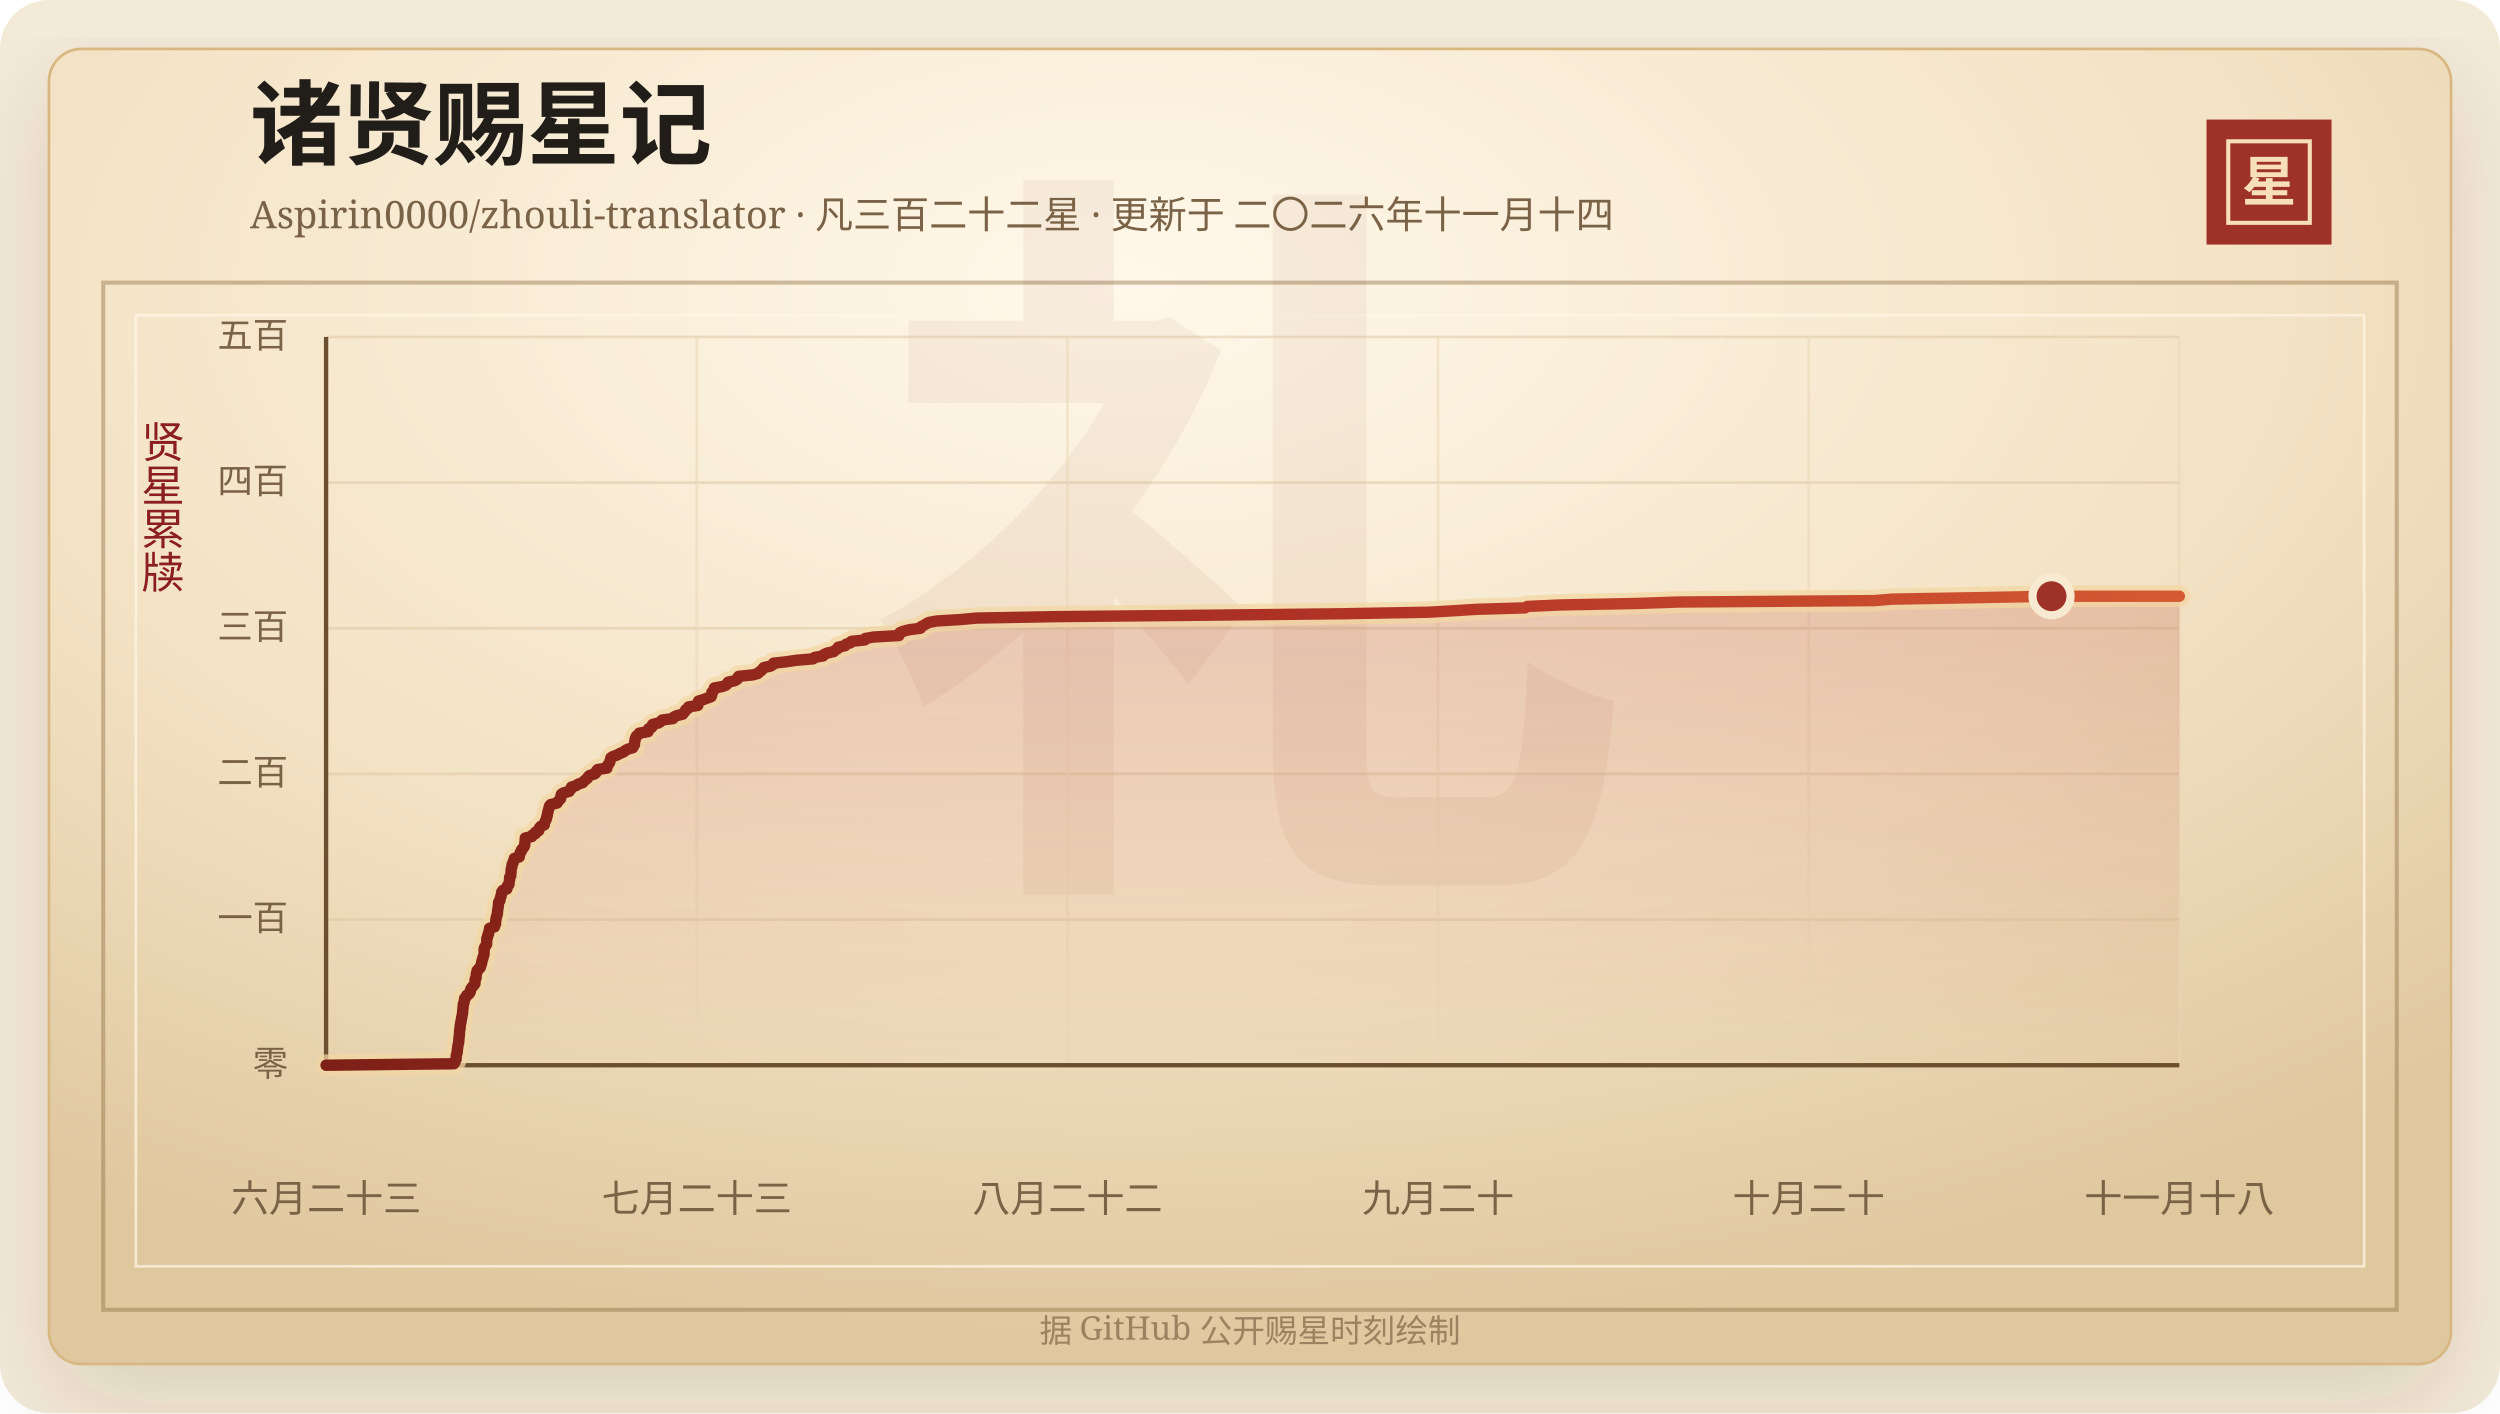
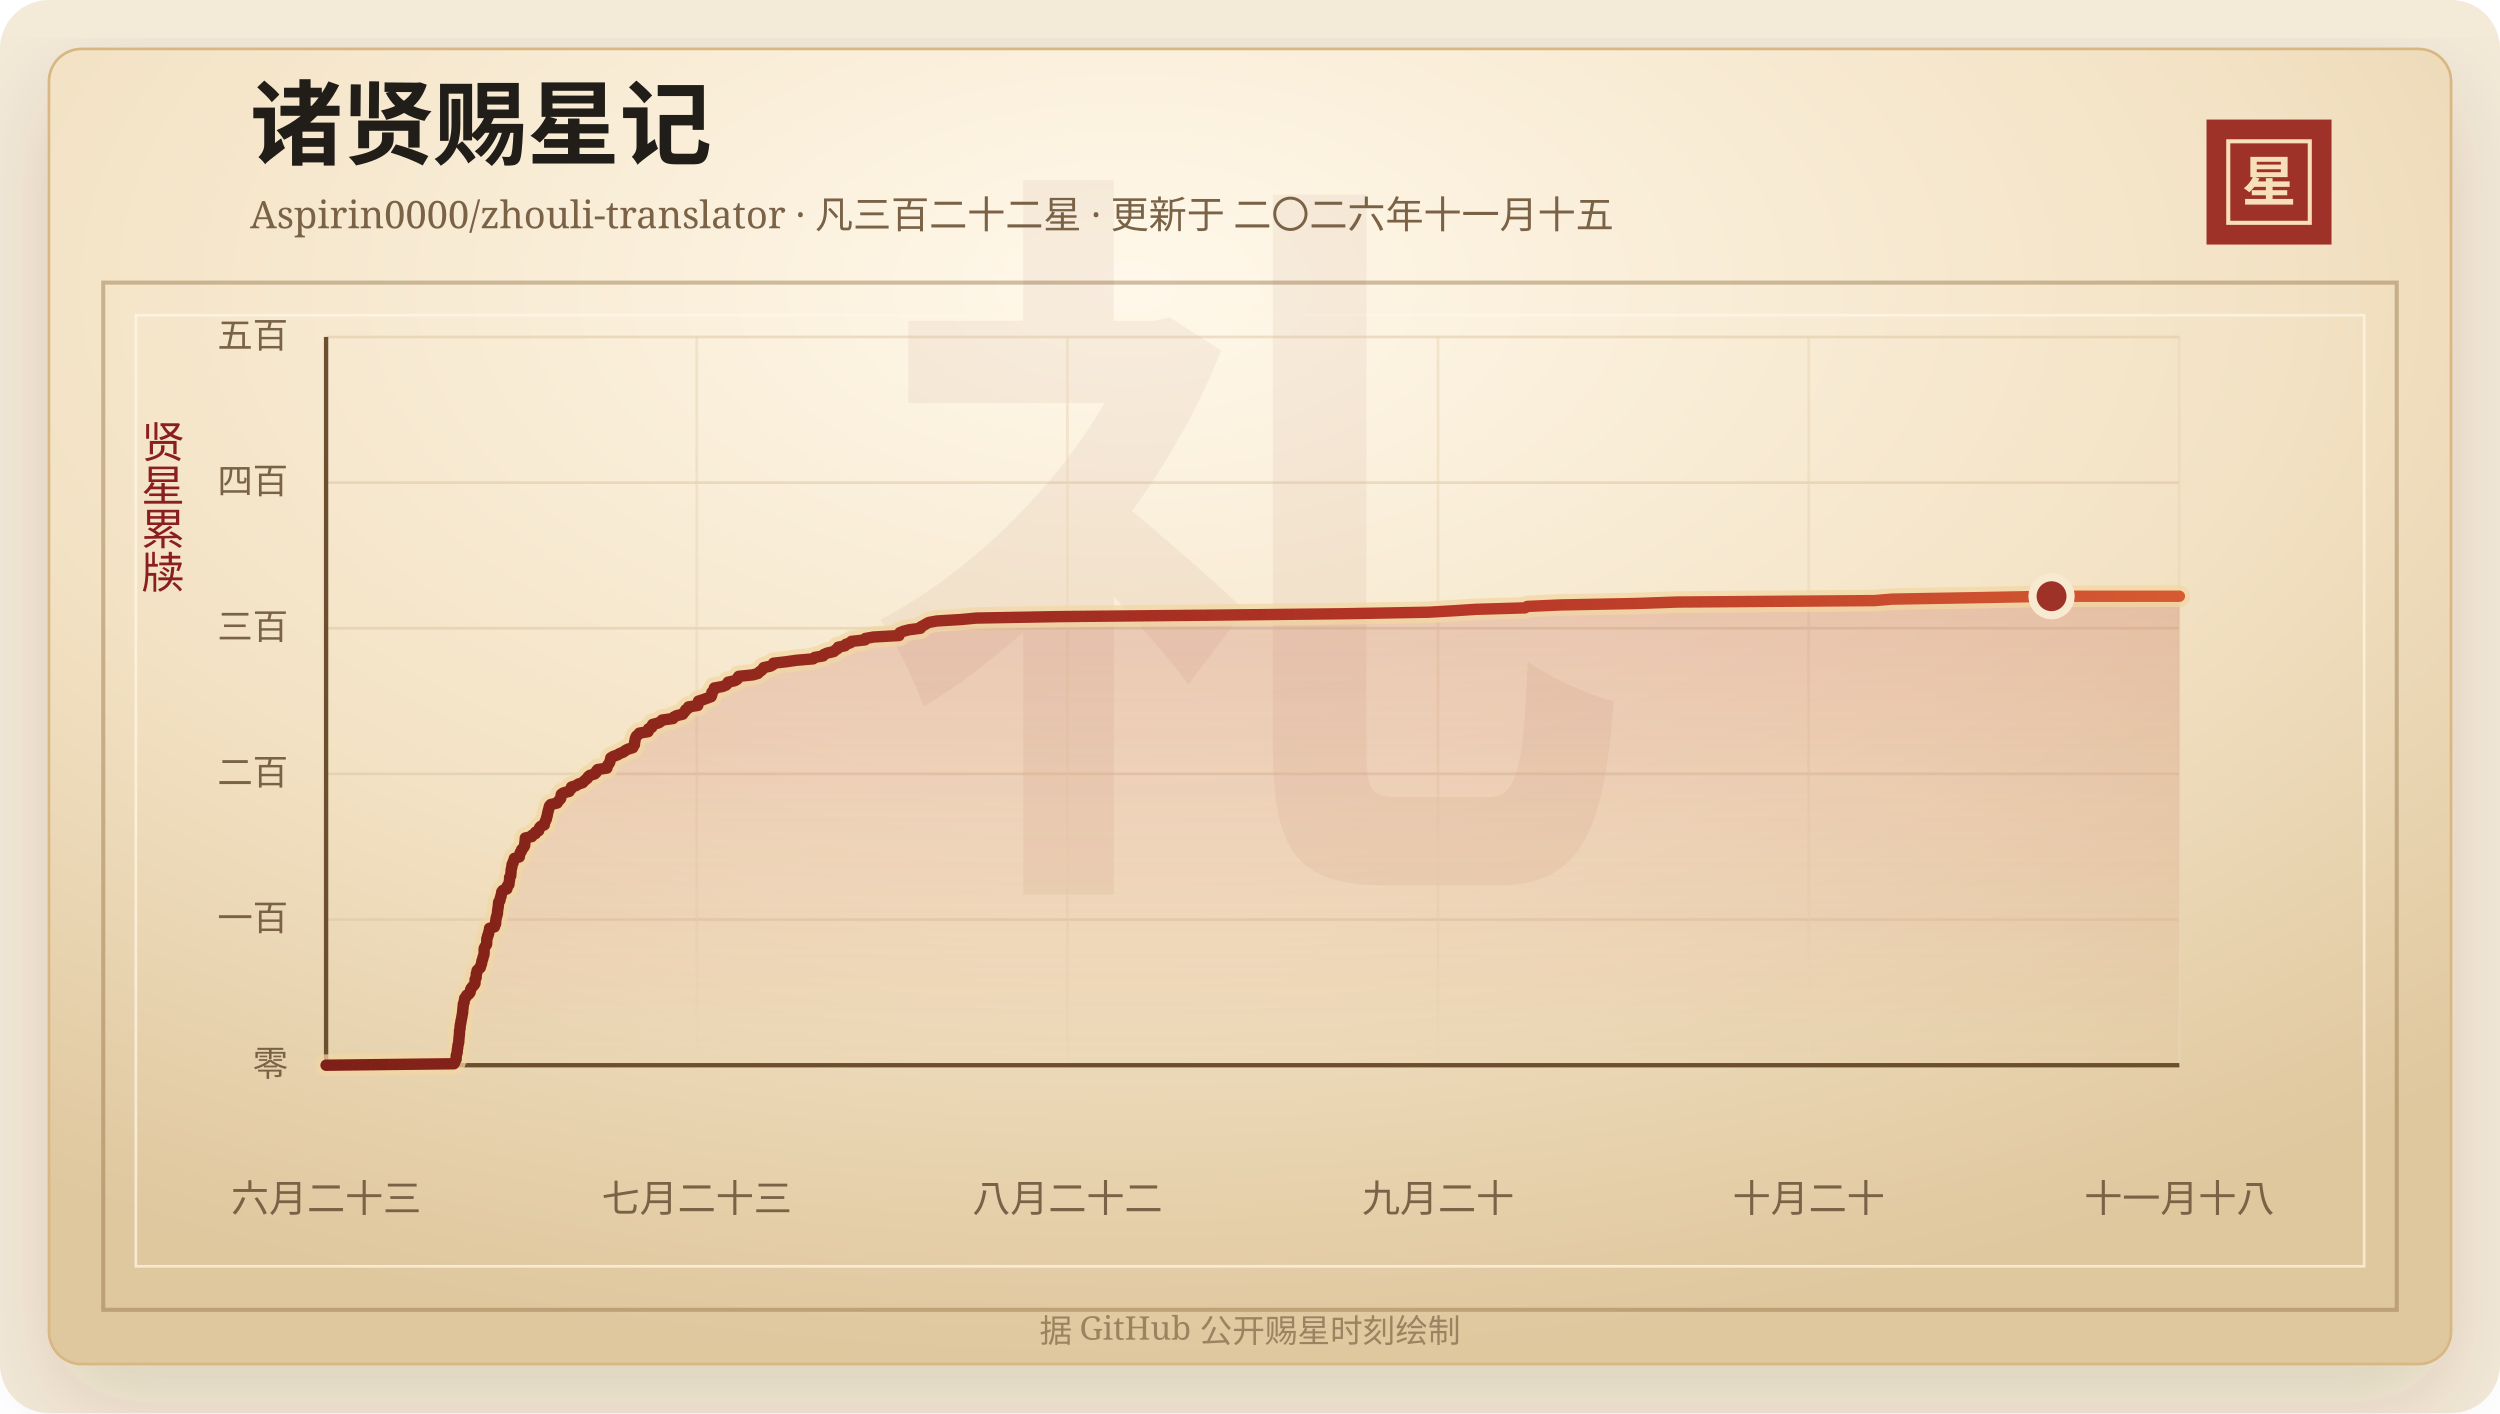
<svg xmlns="http://www.w3.org/2000/svg" width="920" height="520" viewBox="0 0 920 520" role="img" aria-labelledby="title desc">
  <defs>
    <linearGradient id="line" x1="0" x2="1" y1="0" y2="0">
      <stop offset="0%" stop-color="#7d2017" />
      <stop offset="58%" stop-color="#b33426" />
      <stop offset="100%" stop-color="#d65a32" />
    </linearGradient>
    <linearGradient id="area" x1="0" x2="0" y1="0" y2="1">
      <stop offset="0%" stop-color="#b33426" stop-opacity="0.2" />
      <stop offset="100%" stop-color="#b33426" stop-opacity="0" />
    </linearGradient>
    <radialGradient id="paper" cx="45%" cy="18%" r="82%">
      <stop offset="0%" stop-color="#fff8ea" />
      <stop offset="58%" stop-color="#f3e2c4" />
      <stop offset="100%" stop-color="#dfc79e" />
    </radialGradient>
    <filter id="shadow" x="-20%" y="-20%" width="140%" height="140%">
      <feDropShadow dx="0" dy="14" stdDeviation="18" flood-color="#3b2a20" flood-opacity="0.14" />
    </filter>
  </defs>
  <rect width="920" height="520" rx="18" fill="#f4ead8" />
  <rect x="18" y="18" width="884" height="484" rx="12" fill="url(#paper)" stroke="#d8b783" filter="url(#shadow)" />
  <rect x="38" y="104" width="844" height="378" fill="none" stroke="#8c6b3f" stroke-opacity="0.42" stroke-width="1.5" />
  <rect x="50" y="116" width="820" height="350" fill="none" stroke="#fff7e5" stroke-opacity="0.72" />
  <text x="460" y="304" text-anchor="middle" fill="#8c342a" fill-opacity="0.06" font-family="Songti SC, STSong, SimSun, serif" font-size="280" font-weight="700">礼</text>
  <text x="92" y="58" fill="#211d18" font-family="Songti SC, STSong, SimSun, serif" font-size="34" font-weight="700">诸贤赐星记</text>
-   <text x="92" y="84" fill="#7a6247" font-family="Songti SC, STSong, SimSun, serif" font-size="14.0">Aspirin0000/zhouli-translator · 凡三百二十二星 · 更新于 二〇二六年十一月十四</text>
+   <text x="92" y="84" fill="#7a6247" font-family="Songti SC, STSong, SimSun, serif" font-size="14.0">Aspirin0000/zhouli-translator · 凡三百二十二星 · 更新于 二〇二六年十一月十五</text>
  <rect x="812" y="44" width="46" height="46" fill="#9e3228" />
  <rect x="820" y="52" width="30" height="30" fill="none" stroke="#f6dfba" stroke-width="1.5" />
  <text x="835" y="74" text-anchor="middle" fill="#f6dfba" font-family="Songti SC, STSong, SimSun, serif" font-size="20" font-weight="700">星</text>
  <text x="60" y="166" text-anchor="middle" fill="#8b1e1e" font-family="Songti SC, STSong, SimSun, serif" font-size="16" writing-mode="vertical-rl">贤星累牍</text>
  <line x1="120" y1="392.00" x2="802" y2="392.00" stroke="#d9c29e" stroke-opacity="0.48" />
  <text x="106" y="396.00" text-anchor="end" fill="#7a6247" font-family="Songti SC, STSong, SimSun, serif" font-size="13">零</text>
  <line x1="120" y1="338.40" x2="802" y2="338.40" stroke="#d9c29e" stroke-opacity="0.48" />
  <text x="106" y="342.40" text-anchor="end" fill="#7a6247" font-family="Songti SC, STSong, SimSun, serif" font-size="13">一百</text>
  <line x1="120" y1="284.80" x2="802" y2="284.80" stroke="#d9c29e" stroke-opacity="0.48" />
  <text x="106" y="288.80" text-anchor="end" fill="#7a6247" font-family="Songti SC, STSong, SimSun, serif" font-size="13">二百</text>
  <line x1="120" y1="231.20" x2="802" y2="231.20" stroke="#d9c29e" stroke-opacity="0.48" />
  <text x="106" y="235.20" text-anchor="end" fill="#7a6247" font-family="Songti SC, STSong, SimSun, serif" font-size="13">三百</text>
  <line x1="120" y1="177.60" x2="802" y2="177.60" stroke="#d9c29e" stroke-opacity="0.48" />
  <text x="106" y="181.60" text-anchor="end" fill="#7a6247" font-family="Songti SC, STSong, SimSun, serif" font-size="13">四百</text>
  <line x1="120" y1="124.00" x2="802" y2="124.00" stroke="#d9c29e" stroke-opacity="0.48" />
  <text x="106" y="128.00" text-anchor="end" fill="#7a6247" font-family="Songti SC, STSong, SimSun, serif" font-size="13">五百</text>
  <line x1="120.00" y1="124" x2="120.00" y2="392" stroke="#ead6b7" stroke-opacity="0.54" />
  <text x="120.00" y="446" text-anchor="middle" fill="#7a6247" font-family="Songti SC, STSong, SimSun, serif" font-size="14">六月二十三</text>
  <line x1="256.40" y1="124" x2="256.40" y2="392" stroke="#ead6b7" stroke-opacity="0.54" />
  <text x="256.40" y="446" text-anchor="middle" fill="#7a6247" font-family="Songti SC, STSong, SimSun, serif" font-size="14">七月二十三</text>
  <line x1="392.80" y1="124" x2="392.80" y2="392" stroke="#ead6b7" stroke-opacity="0.54" />
  <text x="392.80" y="446" text-anchor="middle" fill="#7a6247" font-family="Songti SC, STSong, SimSun, serif" font-size="14">八月二十二</text>
  <line x1="529.20" y1="124" x2="529.20" y2="392" stroke="#ead6b7" stroke-opacity="0.54" />
  <text x="529.20" y="446" text-anchor="middle" fill="#7a6247" font-family="Songti SC, STSong, SimSun, serif" font-size="14">九月二十</text>
  <line x1="665.60" y1="124" x2="665.60" y2="392" stroke="#ead6b7" stroke-opacity="0.54" />
  <text x="665.60" y="446" text-anchor="middle" fill="#7a6247" font-family="Songti SC, STSong, SimSun, serif" font-size="14">十月二十</text>
  <line x1="802.00" y1="124" x2="802.00" y2="392" stroke="#ead6b7" stroke-opacity="0.54" />
  <text x="802.00" y="446" text-anchor="middle" fill="#7a6247" font-family="Songti SC, STSong, SimSun, serif" font-size="14">十一月十八</text>
  <line x1="120" y1="392" x2="802" y2="392" stroke="#6c4f2e" stroke-width="1.6" />
  <line x1="120" y1="124" x2="120" y2="392" stroke="#6c4f2e" stroke-width="1.6" />
  <polygon points="120.00,392.00 120.00,392.00 167.03,391.46 167.38,390.93 167.50,390.39 167.84,389.86 167.87,389.32 167.88,388.78 167.94,388.25 168.13,387.71 168.27,387.18 168.27,386.64 168.33,386.10 168.45,385.57 168.48,385.03 168.56,384.50 168.73,383.96 168.82,383.42 168.85,382.89 168.87,382.35 168.95,381.82 168.98,381.28 169.06,380.74 169.10,380.21 169.10,379.67 169.12,379.14 169.31,378.60 169.32,378.06 169.35,377.53 169.42,376.99 169.59,376.46 169.61,375.92 169.75,375.38 169.84,374.85 169.95,374.31 170.04,373.78 170.13,373.24 170.26,372.70 170.26,372.17 170.31,371.63 170.38,371.10 170.42,370.56 170.48,370.02 170.50,369.49 170.79,368.95 170.83,368.42 170.93,367.88 171.01,367.34 171.60,366.81 171.73,366.27 172.60,365.74 172.98,365.20 173.10,364.66 173.18,364.13 173.49,363.59 173.92,363.06 174.42,362.52 174.77,361.98 174.81,361.45 174.83,360.91 174.85,360.38 175.21,359.84 175.22,359.30 175.28,358.77 175.30,358.23 175.56,357.70 175.57,357.16 176.10,356.62 176.74,356.09 176.82,355.55 177.08,355.02 177.25,354.48 177.28,353.94 177.43,353.41 177.68,352.87 177.72,352.34 177.95,351.80 178.11,351.26 178.15,350.73 178.16,350.19 178.16,349.66 178.17,349.12 178.38,348.58 178.72,348.05 179.07,347.51 179.10,346.98 179.12,346.44 179.13,345.90 179.17,345.37 179.44,344.83 179.45,344.30 179.79,343.76 179.81,343.22 179.98,342.69 180.14,342.15 180.15,341.62 181.96,341.08 182.01,340.54 182.38,340.01 182.40,339.47 182.41,338.94 182.52,338.40 182.55,337.86 182.79,337.33 182.85,336.79 183.06,336.26 183.08,335.72 183.11,335.18 183.20,334.65 183.29,334.11 183.35,333.58 183.41,333.04 183.45,332.50 183.50,331.97 183.96,331.43 184.05,330.90 184.12,330.36 184.40,329.82 184.43,329.29 184.63,328.75 184.64,328.22 185.04,327.68 186.52,327.14 186.65,326.61 186.67,326.07 187.28,325.54 187.33,325.00 187.40,324.46 187.51,323.93 187.53,323.39 187.53,322.86 187.95,322.32 187.96,321.78 188.04,321.25 188.07,320.71 188.09,320.18 188.19,319.64 188.38,319.10 188.39,318.57 188.47,318.03 188.86,317.50 188.91,316.96 189.24,316.42 189.28,315.89 191.10,315.35 191.11,314.82 191.34,314.28 191.43,313.74 191.89,313.21 191.96,312.67 192.49,312.14 192.87,311.60 193.10,311.06 193.11,310.53 193.17,309.99 193.24,309.46 193.27,308.92 193.31,308.38 195.72,307.85 195.88,307.31 197.06,306.78 197.07,306.24 198.25,305.70 198.37,305.17 198.53,304.63 198.99,304.10 200.30,303.56 200.37,303.02 200.53,302.49 200.80,301.95 201.07,301.42 201.12,300.88 201.34,300.34 201.44,299.81 201.51,299.27 201.67,298.74 201.78,298.20 201.97,297.66 202.06,297.13 202.23,296.59 202.69,296.06 205.03,295.52 205.32,294.98 205.81,294.45 206.30,293.91 206.42,293.38 206.45,292.84 206.58,292.30 207.36,291.77 209.48,291.23 209.70,290.70 210.29,290.16 210.31,289.62 212.04,289.09 212.77,288.55 214.43,288.02 214.90,287.48 215.48,286.94 216.19,286.41 216.42,285.87 217.06,285.34 218.84,284.80 219.41,284.26 219.48,283.73 219.94,283.19 223.36,282.66 223.39,282.12 223.61,281.58 224.10,281.05 224.39,280.51 224.51,279.98 224.67,279.44 224.78,278.90 225.64,278.37 227.17,277.83 228.04,277.30 229.41,276.76 230.07,276.22 231.07,275.69 232.87,275.15 233.08,274.62 233.47,274.08 233.52,273.54 233.54,273.01 233.72,272.47 233.74,271.94 233.96,271.40 234.22,270.86 234.90,270.33 235.29,269.79 238.50,269.26 238.68,268.72 238.68,268.18 239.86,267.65 239.89,267.11 240.19,266.58 242.34,266.04 243.19,265.50 243.67,264.97 247.65,264.43 247.94,263.90 248.99,263.36 251.26,262.82 251.60,262.29 252.11,261.75 252.32,261.22 253.22,260.68 253.38,260.14 256.79,259.61 256.91,259.07 256.95,258.54 257.04,258.00 258.78,257.46 260.20,256.93 261.69,256.39 261.91,255.86 261.97,255.32 261.97,254.78 262.53,254.25 262.77,253.71 262.87,253.18 265.87,252.64 267.20,252.10 267.70,251.57 267.96,251.03 270.42,250.50 271.30,249.96 271.45,249.42 271.85,248.89 277.09,248.35 278.93,247.82 279.42,247.28 280.20,246.74 280.69,246.21 281.06,245.67 283.53,245.14 284.48,244.60 284.65,244.06 289.29,243.53 293.00,242.99 299.23,242.46 299.78,241.92 302.90,241.38 303.20,240.85 304.48,240.31 306.83,239.78 307.39,239.24 308.29,238.70 308.45,238.17 310.97,237.63 311.32,237.10 312.94,236.56 313.32,236.02 318.29,235.49 318.46,234.95 321.49,234.42 330.83,233.88 330.97,233.34 331.17,232.81 332.52,232.27 334.62,231.74 338.72,231.20 338.88,230.66 339.93,230.13 340.80,229.59 341.79,229.06 344.80,228.52 353.71,227.98 359.30,227.45 389.59,226.91 445.45,226.38 495.28,225.84 525.61,225.30 534.81,224.77 543.18,224.23 561.22,223.70 562.05,223.16 574.21,222.62 601.79,222.09 617.23,221.55 689.89,221.02 696.24,220.48 727.45,219.94 754.97,219.41 802.00,219.41 802.00,392.00" fill="url(#area)" />
  <polyline points="120.00,392.00 167.03,391.46 167.38,390.93 167.50,390.39 167.84,389.86 167.87,389.32 167.88,388.78 167.94,388.25 168.13,387.71 168.27,387.18 168.27,386.64 168.33,386.10 168.45,385.57 168.48,385.03 168.56,384.50 168.73,383.96 168.82,383.42 168.85,382.89 168.87,382.35 168.95,381.82 168.98,381.28 169.06,380.74 169.10,380.21 169.10,379.67 169.12,379.14 169.31,378.60 169.32,378.06 169.35,377.53 169.42,376.99 169.59,376.46 169.61,375.92 169.75,375.38 169.84,374.85 169.95,374.31 170.04,373.78 170.13,373.24 170.26,372.70 170.26,372.17 170.31,371.63 170.38,371.10 170.42,370.56 170.48,370.02 170.50,369.49 170.79,368.95 170.83,368.42 170.93,367.88 171.01,367.34 171.60,366.81 171.73,366.27 172.60,365.74 172.98,365.20 173.10,364.66 173.18,364.13 173.49,363.59 173.92,363.06 174.42,362.52 174.77,361.98 174.81,361.45 174.83,360.91 174.85,360.38 175.21,359.84 175.22,359.30 175.28,358.77 175.30,358.23 175.56,357.70 175.57,357.16 176.10,356.62 176.74,356.09 176.82,355.55 177.08,355.02 177.25,354.48 177.28,353.94 177.43,353.41 177.68,352.87 177.72,352.34 177.95,351.80 178.11,351.26 178.15,350.73 178.16,350.19 178.16,349.66 178.17,349.12 178.38,348.58 178.72,348.05 179.07,347.51 179.10,346.98 179.12,346.44 179.13,345.90 179.17,345.37 179.44,344.83 179.45,344.30 179.79,343.76 179.81,343.22 179.98,342.69 180.14,342.15 180.15,341.62 181.96,341.08 182.01,340.54 182.38,340.01 182.40,339.47 182.41,338.94 182.52,338.40 182.55,337.86 182.79,337.33 182.85,336.79 183.06,336.26 183.08,335.72 183.11,335.18 183.20,334.65 183.29,334.11 183.35,333.58 183.41,333.04 183.45,332.50 183.50,331.97 183.96,331.43 184.05,330.90 184.12,330.36 184.40,329.82 184.43,329.29 184.63,328.75 184.64,328.22 185.04,327.68 186.52,327.14 186.65,326.61 186.67,326.07 187.28,325.54 187.33,325.00 187.40,324.46 187.51,323.93 187.53,323.39 187.53,322.86 187.95,322.32 187.96,321.78 188.04,321.25 188.07,320.71 188.09,320.18 188.19,319.64 188.38,319.10 188.39,318.57 188.47,318.03 188.86,317.50 188.91,316.96 189.24,316.42 189.28,315.89 191.10,315.35 191.11,314.82 191.34,314.28 191.43,313.74 191.89,313.21 191.96,312.67 192.49,312.14 192.87,311.60 193.10,311.06 193.11,310.53 193.17,309.99 193.24,309.46 193.27,308.92 193.31,308.38 195.72,307.85 195.88,307.31 197.06,306.78 197.07,306.24 198.25,305.70 198.37,305.17 198.53,304.63 198.99,304.10 200.30,303.56 200.37,303.02 200.53,302.49 200.80,301.95 201.07,301.42 201.12,300.88 201.34,300.34 201.44,299.81 201.51,299.27 201.67,298.74 201.78,298.20 201.97,297.66 202.06,297.13 202.23,296.59 202.69,296.06 205.03,295.52 205.32,294.98 205.81,294.45 206.30,293.91 206.42,293.38 206.45,292.84 206.58,292.30 207.36,291.77 209.48,291.23 209.70,290.70 210.29,290.16 210.31,289.62 212.04,289.09 212.77,288.55 214.43,288.02 214.90,287.48 215.48,286.94 216.19,286.41 216.42,285.87 217.06,285.34 218.84,284.80 219.41,284.26 219.48,283.73 219.94,283.19 223.36,282.66 223.39,282.12 223.61,281.58 224.10,281.05 224.39,280.51 224.51,279.98 224.67,279.44 224.78,278.90 225.64,278.37 227.17,277.83 228.04,277.30 229.41,276.76 230.07,276.22 231.07,275.69 232.87,275.15 233.08,274.62 233.47,274.08 233.52,273.54 233.54,273.01 233.72,272.47 233.74,271.94 233.96,271.40 234.22,270.86 234.90,270.33 235.29,269.79 238.50,269.26 238.68,268.72 238.68,268.18 239.86,267.65 239.89,267.11 240.19,266.58 242.34,266.04 243.19,265.50 243.67,264.97 247.65,264.43 247.94,263.90 248.99,263.36 251.26,262.82 251.60,262.29 252.11,261.75 252.32,261.22 253.22,260.68 253.38,260.14 256.79,259.61 256.91,259.07 256.95,258.54 257.04,258.00 258.78,257.46 260.20,256.93 261.69,256.39 261.91,255.86 261.97,255.32 261.97,254.78 262.53,254.25 262.77,253.71 262.87,253.18 265.87,252.64 267.20,252.10 267.70,251.57 267.96,251.03 270.42,250.50 271.30,249.96 271.45,249.42 271.85,248.89 277.09,248.35 278.93,247.82 279.42,247.28 280.20,246.74 280.69,246.21 281.06,245.67 283.53,245.14 284.48,244.60 284.65,244.06 289.29,243.53 293.00,242.99 299.23,242.46 299.78,241.92 302.90,241.38 303.20,240.85 304.48,240.31 306.83,239.78 307.39,239.24 308.29,238.70 308.45,238.17 310.97,237.63 311.32,237.10 312.94,236.56 313.32,236.02 318.29,235.49 318.46,234.95 321.49,234.42 330.83,233.88 330.97,233.34 331.17,232.81 332.52,232.27 334.62,231.74 338.72,231.20 338.88,230.66 339.93,230.13 340.80,229.59 341.79,229.06 344.80,228.52 353.71,227.98 359.30,227.45 389.59,226.91 445.45,226.38 495.28,225.84 525.61,225.30 534.81,224.77 543.18,224.23 561.22,223.70 562.05,223.16 574.21,222.62 601.79,222.09 617.23,221.55 689.89,221.02 696.24,220.48 727.45,219.94 754.97,219.41 802.00,219.41" fill="none" stroke="#f3d7a2" stroke-width="8" stroke-linecap="round" stroke-linejoin="round" opacity="0.72" />
  <polyline points="120.00,392.00 167.03,391.46 167.38,390.93 167.50,390.39 167.84,389.86 167.87,389.32 167.88,388.78 167.94,388.25 168.13,387.71 168.27,387.18 168.27,386.64 168.33,386.10 168.45,385.57 168.48,385.03 168.56,384.50 168.73,383.96 168.82,383.42 168.85,382.89 168.87,382.35 168.95,381.82 168.98,381.28 169.06,380.74 169.10,380.21 169.10,379.67 169.12,379.14 169.31,378.60 169.32,378.06 169.35,377.53 169.42,376.99 169.59,376.46 169.61,375.92 169.75,375.38 169.84,374.85 169.95,374.31 170.04,373.78 170.13,373.24 170.26,372.70 170.26,372.17 170.31,371.63 170.38,371.10 170.42,370.56 170.48,370.02 170.50,369.49 170.79,368.95 170.83,368.42 170.93,367.88 171.01,367.34 171.60,366.81 171.73,366.27 172.60,365.74 172.98,365.20 173.10,364.66 173.18,364.13 173.49,363.59 173.92,363.06 174.42,362.52 174.77,361.98 174.81,361.45 174.83,360.91 174.85,360.38 175.21,359.84 175.22,359.30 175.28,358.77 175.30,358.23 175.56,357.70 175.57,357.16 176.10,356.62 176.74,356.09 176.82,355.55 177.08,355.02 177.25,354.48 177.28,353.94 177.43,353.41 177.68,352.87 177.72,352.34 177.95,351.80 178.11,351.26 178.15,350.73 178.16,350.19 178.16,349.66 178.17,349.12 178.38,348.58 178.72,348.05 179.07,347.51 179.10,346.98 179.12,346.44 179.13,345.90 179.17,345.37 179.44,344.83 179.45,344.30 179.79,343.76 179.81,343.22 179.98,342.69 180.14,342.15 180.15,341.62 181.96,341.08 182.01,340.54 182.38,340.01 182.40,339.47 182.41,338.94 182.52,338.40 182.55,337.86 182.79,337.33 182.85,336.79 183.06,336.26 183.08,335.72 183.11,335.18 183.20,334.65 183.29,334.11 183.35,333.58 183.41,333.04 183.45,332.50 183.50,331.97 183.96,331.43 184.05,330.90 184.12,330.36 184.40,329.82 184.43,329.29 184.63,328.75 184.64,328.22 185.04,327.68 186.52,327.14 186.65,326.61 186.67,326.07 187.28,325.54 187.33,325.00 187.40,324.46 187.51,323.93 187.53,323.39 187.53,322.86 187.95,322.32 187.96,321.78 188.04,321.25 188.07,320.71 188.09,320.18 188.19,319.64 188.38,319.10 188.39,318.57 188.47,318.03 188.86,317.50 188.91,316.96 189.24,316.42 189.28,315.89 191.10,315.35 191.11,314.82 191.34,314.28 191.43,313.74 191.89,313.21 191.96,312.67 192.49,312.14 192.87,311.60 193.10,311.06 193.11,310.53 193.17,309.99 193.24,309.46 193.27,308.92 193.31,308.38 195.72,307.85 195.88,307.31 197.06,306.78 197.07,306.24 198.25,305.70 198.37,305.17 198.53,304.63 198.99,304.10 200.30,303.56 200.37,303.02 200.53,302.49 200.80,301.95 201.07,301.42 201.12,300.88 201.34,300.34 201.44,299.81 201.51,299.27 201.67,298.74 201.78,298.20 201.97,297.66 202.06,297.13 202.23,296.59 202.69,296.06 205.03,295.52 205.32,294.98 205.81,294.45 206.30,293.91 206.42,293.38 206.45,292.84 206.58,292.30 207.36,291.77 209.48,291.23 209.70,290.70 210.29,290.16 210.31,289.62 212.04,289.09 212.77,288.55 214.43,288.02 214.90,287.48 215.48,286.94 216.19,286.41 216.42,285.87 217.06,285.34 218.84,284.80 219.41,284.26 219.48,283.73 219.94,283.19 223.36,282.66 223.39,282.12 223.61,281.58 224.10,281.05 224.39,280.51 224.51,279.98 224.67,279.44 224.78,278.90 225.64,278.37 227.17,277.83 228.04,277.30 229.41,276.76 230.07,276.22 231.07,275.69 232.87,275.15 233.08,274.62 233.47,274.08 233.52,273.54 233.54,273.01 233.72,272.47 233.74,271.94 233.96,271.40 234.22,270.86 234.90,270.33 235.29,269.79 238.50,269.26 238.68,268.72 238.68,268.18 239.86,267.65 239.89,267.11 240.19,266.58 242.34,266.04 243.19,265.50 243.67,264.97 247.65,264.43 247.94,263.90 248.99,263.36 251.26,262.82 251.60,262.29 252.11,261.75 252.32,261.22 253.22,260.68 253.38,260.14 256.79,259.61 256.91,259.07 256.95,258.54 257.04,258.00 258.78,257.46 260.20,256.93 261.69,256.39 261.91,255.86 261.97,255.32 261.97,254.78 262.53,254.25 262.77,253.71 262.87,253.18 265.87,252.64 267.20,252.10 267.70,251.57 267.96,251.03 270.42,250.50 271.30,249.96 271.45,249.42 271.85,248.89 277.09,248.35 278.93,247.82 279.42,247.28 280.20,246.74 280.69,246.21 281.06,245.67 283.53,245.14 284.48,244.60 284.65,244.06 289.29,243.53 293.00,242.99 299.23,242.46 299.78,241.92 302.90,241.38 303.20,240.85 304.48,240.31 306.83,239.78 307.39,239.24 308.29,238.70 308.45,238.17 310.97,237.63 311.32,237.10 312.94,236.56 313.32,236.02 318.29,235.49 318.46,234.95 321.49,234.42 330.83,233.88 330.97,233.34 331.17,232.81 332.52,232.27 334.62,231.74 338.72,231.20 338.88,230.66 339.93,230.13 340.80,229.59 341.79,229.06 344.80,228.52 353.71,227.98 359.30,227.45 389.59,226.91 445.45,226.38 495.28,225.84 525.61,225.30 534.81,224.77 543.18,224.23 561.22,223.70 562.05,223.16 574.21,222.62 601.79,222.09 617.23,221.55 689.89,221.02 696.24,220.48 727.45,219.94 754.97,219.41 802.00,219.41" fill="none" stroke="url(#line)" stroke-width="4.2" stroke-linecap="round" stroke-linejoin="round" />
  <circle cx="754.97" cy="219.41" r="7" fill="#9e3228" stroke="#f7ead1" stroke-width="3" />
  <text x="460" y="494" text-anchor="middle" fill="#9b8361" font-family="Songti SC, STSong, SimSun, serif" font-size="12">据 GitHub 公开赐星时刻绘制</text>
</svg>
